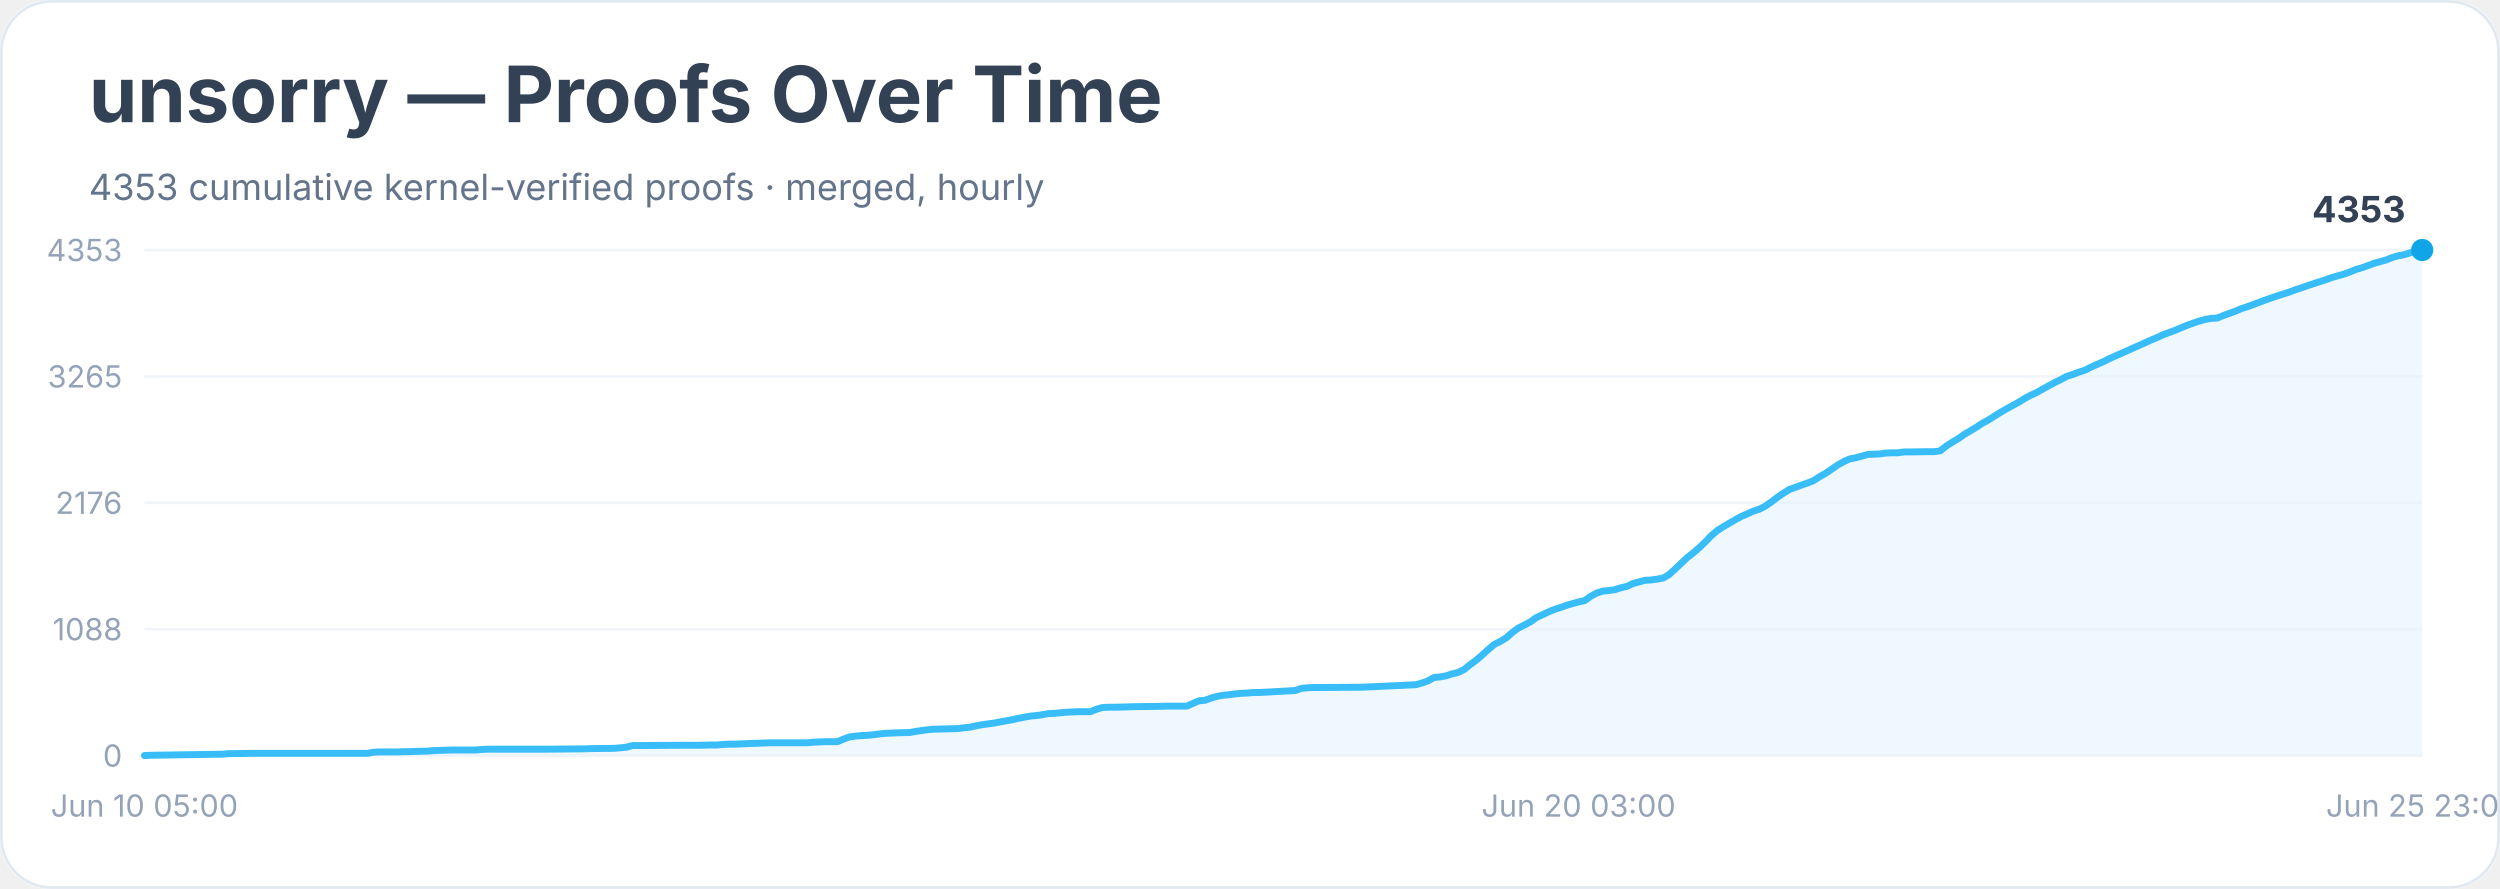
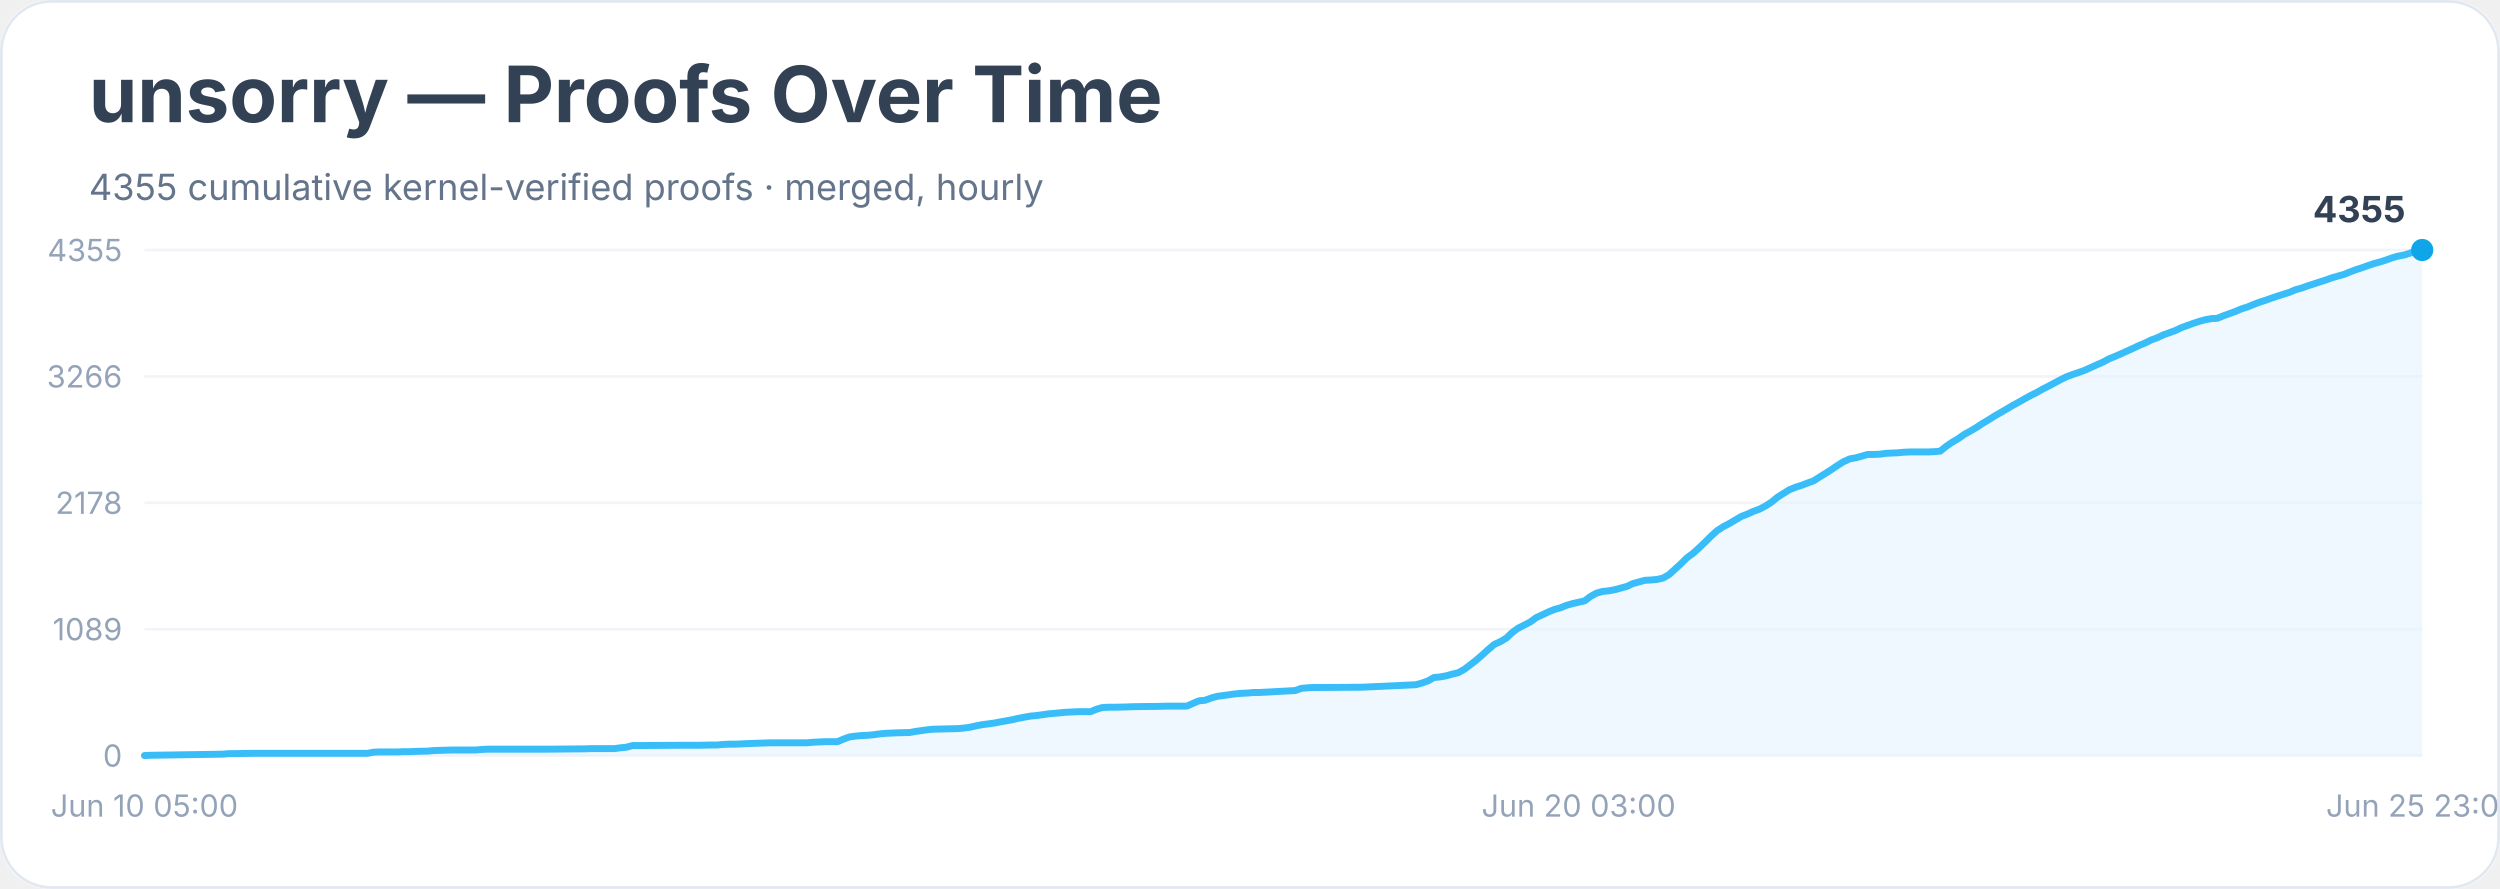
<svg xmlns="http://www.w3.org/2000/svg" width="900" height="320" viewBox="0 0 900 320" role="img" aria-labelledby="title desc">
  <rect width="900" height="100%" rx="18" fill="#ffffff" />
  <rect x="0.5" y="0.5" width="899" height="319" rx="18" fill="none" stroke="#e2e8f0" />
  <text x="32" y="44" font-family="Inter, system-ui, sans-serif" font-size="28" font-weight="700" fill="#334155">unsorry — Proofs Over Time</text>
-   <text x="32" y="72" font-family="Inter, system-ui, sans-serif" font-size="13" fill="#64748b">4353 cumulative kernel-verified proofs · merged, hourly</text>
+   <text x="32" y="72" font-family="Inter, system-ui, sans-serif" font-size="13" fill="#64748b">4355 cumulative kernel-verified proofs · merged, hourly</text>
  <line x1="52" y1="272.0" x2="872" y2="272.0" stroke="#f1f5f9" />
  <text x="44" y="276.0" text-anchor="end" font-family="Inter, system-ui, sans-serif" font-size="11" fill="#94a3b8">0</text>
  <line x1="52" y1="226.5" x2="872" y2="226.5" stroke="#f1f5f9" />
-   <text x="44" y="230.5" text-anchor="end" font-family="Inter, system-ui, sans-serif" font-size="11" fill="#94a3b8">1088</text>
+   <text x="44" y="230.5" text-anchor="end" font-family="Inter, system-ui, sans-serif" font-size="11" fill="#94a3b8">1089</text>
  <line x1="52" y1="181.0" x2="872" y2="181.0" stroke="#f1f5f9" />
-   <text x="44" y="185.0" text-anchor="end" font-family="Inter, system-ui, sans-serif" font-size="11" fill="#94a3b8">2176</text>
+   <text x="44" y="185.0" text-anchor="end" font-family="Inter, system-ui, sans-serif" font-size="11" fill="#94a3b8">2178</text>
  <line x1="52" y1="135.5" x2="872" y2="135.5" stroke="#f1f5f9" />
-   <text x="44" y="139.5" text-anchor="end" font-family="Inter, system-ui, sans-serif" font-size="11" fill="#94a3b8">3265</text>
+   <text x="44" y="139.5" text-anchor="end" font-family="Inter, system-ui, sans-serif" font-size="11" fill="#94a3b8">3266</text>
  <line x1="52" y1="90.0" x2="872" y2="90.0" stroke="#f1f5f9" />
-   <text x="44" y="94.0" text-anchor="end" font-family="Inter, system-ui, sans-serif" font-size="11" fill="#94a3b8">4353</text>
-   <polygon points="52.0,272.0 52.0,272.0 54.2,271.9 80.2,271.5 82.4,271.3 84.5,271.3 91.0,271.2 104.1,271.2 132.3,271.2 134.4,270.8 136.6,270.7 143.1,270.7 145.3,270.6 147.4,270.6 149.6,270.5 154.0,270.4 156.1,270.2 162.6,270.0 171.3,270.0 173.5,269.8 175.7,269.7 193.0,269.7 197.3,269.7 208.2,269.6 210.4,269.6 212.5,269.5 221.2,269.4 223.4,269.2 225.5,269.0 227.7,268.4 229.9,268.4 245.1,268.3 251.6,268.3 255.9,268.2 258.1,268.2 260.3,268.0 262.4,267.9 264.6,267.9 266.8,267.8 268.9,267.7 277.6,267.4 281.9,267.4 290.6,267.4 292.8,267.2 295.0,267.1 297.1,267.0 301.5,267.0 303.6,266.1 305.8,265.3 308.0,265.0 310.1,264.8 312.3,264.7 314.5,264.5 316.7,264.2 318.8,264.0 321.0,263.9 323.2,263.8 327.5,263.7 329.7,263.3 331.8,263.0 334.0,262.7 336.2,262.5 340.5,262.4 344.9,262.3 347.0,262.0 349.2,261.8 351.4,261.3 353.5,260.9 355.7,260.6 357.9,260.3 360.0,259.9 362.2,259.5 364.4,259.1 366.6,258.6 368.7,258.2 370.9,257.8 373.1,257.6 375.2,257.3 377.4,256.9 379.6,256.8 381.7,256.6 383.9,256.4 386.1,256.3 388.2,256.2 392.6,256.2 394.8,255.3 396.9,254.7 399.1,254.6 401.3,254.6 405.6,254.5 407.8,254.4 416.4,254.3 420.8,254.2 427.3,254.2 429.5,253.2 431.6,252.3 433.8,252.1 436.0,251.3 438.1,250.7 440.3,250.3 442.5,250.1 444.6,249.8 446.8,249.6 449.0,249.5 451.2,249.3 453.3,249.3 466.3,248.6 468.5,247.8 470.7,247.6 472.8,247.5 475.0,247.5 490.2,247.4 509.7,246.5 511.9,245.9 514.1,245.1 516.2,243.9 518.4,243.7 520.6,243.3 522.7,242.6 524.9,242.1 527.1,241.0 529.2,239.3 531.4,237.7 533.6,235.8 535.8,233.8 537.9,232.0 540.1,230.9 542.3,229.6 544.4,227.7 546.6,226.1 548.8,225.0 550.9,223.9 553.1,222.3 555.3,221.3 557.4,220.3 559.6,219.4 561.8,218.7 564.0,217.9 566.1,217.3 568.3,216.7 570.5,216.2 572.6,214.7 574.8,213.5 577.0,212.8 579.1,212.6 581.3,212.3 583.5,211.6 585.7,211.1 587.8,210.1 590.0,209.5 592.2,208.9 594.3,208.8 596.5,208.5 598.7,208.1 600.8,206.9 603.0,204.9 605.2,202.8 607.3,200.8 609.5,199.1 611.7,197.2 613.9,195.1 616.0,192.9 618.2,191.0 620.4,189.6 622.5,188.4 624.7,187.1 626.9,185.9 629.0,185.0 631.2,184.0 633.4,183.3 635.5,182.2 637.7,180.7 639.9,179.0 642.1,177.5 644.2,176.2 646.4,175.4 648.6,174.6 650.7,173.9 652.9,173.0 655.1,171.6 657.2,170.4 659.4,168.9 661.6,167.4 663.7,166.2 665.9,165.2 668.1,164.8 670.3,164.2 672.4,163.6 674.6,163.5 676.8,163.4 678.9,163.1 681.1,163.0 683.3,163.0 685.4,162.7 687.6,162.7 694.1,162.6 696.3,162.6 698.5,162.3 700.6,160.6 702.8,159.2 705.0,157.9 707.1,156.4 709.3,155.1 711.5,153.8 713.6,152.4 715.8,151.2 718.0,149.8 720.1,148.5 722.3,147.2 724.5,146.0 726.7,144.8 728.8,143.5 731.0,142.3 733.2,141.3 735.3,140.1 737.5,138.9 739.7,137.7 741.8,136.7 744.0,135.5 746.2,134.8 748.3,134.0 750.5,133.3 752.7,132.2 754.9,131.2 757.0,130.3 759.2,129.2 761.4,128.2 763.5,127.3 765.7,126.3 767.9,125.3 770.0,124.4 772.2,123.4 774.4,122.4 776.6,121.5 778.7,120.5 780.9,119.7 783.1,118.9 785.2,118.0 787.4,117.1 789.6,116.3 791.7,115.6 793.9,115.0 796.1,114.6 798.2,114.5 800.4,113.6 802.6,112.8 804.8,112.0 806.9,111.1 809.1,110.4 811.3,109.6 813.4,108.8 815.6,108.0 817.8,107.2 819.9,106.5 822.1,105.8 824.3,105.1 826.4,104.3 828.6,103.6 830.8,102.8 833.0,102.1 835.1,101.4 837.3,100.7 839.5,99.9 841.6,99.3 843.8,98.7 846.0,97.9 848.1,97.0 850.3,96.4 852.5,95.6 854.6,94.8 856.8,94.2 859.0,93.6 861.2,92.7 863.3,92.1 865.5,91.7 867.7,91.0 869.8,90.3 872.0,90.0 872.0,272.0" fill="#e0f2fe" opacity="0.55" />
-   <polyline points="52.0,272.0 54.2,271.9 80.2,271.5 82.4,271.3 84.5,271.3 91.0,271.2 104.1,271.2 132.3,271.2 134.4,270.8 136.6,270.7 143.1,270.7 145.3,270.6 147.4,270.6 149.6,270.5 154.0,270.4 156.1,270.2 162.6,270.0 171.3,270.0 173.5,269.8 175.7,269.7 193.0,269.7 197.3,269.7 208.2,269.6 210.4,269.6 212.5,269.5 221.2,269.4 223.4,269.2 225.5,269.0 227.7,268.4 229.9,268.4 245.1,268.3 251.6,268.3 255.9,268.2 258.1,268.2 260.3,268.0 262.4,267.9 264.6,267.9 266.8,267.8 268.9,267.7 277.6,267.4 281.9,267.4 290.6,267.4 292.8,267.2 295.0,267.1 297.1,267.0 301.5,267.0 303.6,266.1 305.8,265.3 308.0,265.0 310.1,264.8 312.3,264.7 314.5,264.5 316.7,264.2 318.8,264.0 321.0,263.9 323.2,263.8 327.5,263.7 329.7,263.3 331.8,263.0 334.0,262.7 336.2,262.5 340.5,262.4 344.9,262.3 347.0,262.0 349.2,261.8 351.4,261.3 353.5,260.9 355.7,260.6 357.9,260.3 360.0,259.9 362.2,259.5 364.4,259.1 366.6,258.6 368.7,258.2 370.9,257.8 373.1,257.6 375.2,257.3 377.4,256.9 379.6,256.8 381.7,256.6 383.9,256.4 386.1,256.3 388.2,256.2 392.6,256.2 394.8,255.3 396.9,254.7 399.1,254.6 401.3,254.6 405.6,254.5 407.8,254.4 416.4,254.3 420.8,254.2 427.3,254.2 429.5,253.2 431.6,252.3 433.8,252.1 436.0,251.3 438.1,250.7 440.3,250.3 442.5,250.1 444.6,249.8 446.8,249.6 449.0,249.5 451.2,249.3 453.3,249.3 466.3,248.6 468.5,247.8 470.7,247.6 472.8,247.5 475.0,247.5 490.2,247.4 509.7,246.5 511.9,245.9 514.1,245.1 516.2,243.9 518.4,243.7 520.6,243.3 522.7,242.6 524.9,242.1 527.1,241.0 529.2,239.3 531.4,237.7 533.6,235.8 535.8,233.8 537.9,232.0 540.1,230.9 542.3,229.6 544.4,227.7 546.6,226.1 548.8,225.0 550.9,223.9 553.1,222.3 555.3,221.3 557.4,220.3 559.6,219.4 561.8,218.7 564.0,217.9 566.1,217.3 568.3,216.7 570.5,216.2 572.6,214.7 574.8,213.5 577.0,212.8 579.1,212.6 581.3,212.3 583.5,211.6 585.7,211.1 587.8,210.1 590.0,209.5 592.2,208.9 594.3,208.8 596.5,208.5 598.7,208.1 600.8,206.9 603.0,204.9 605.2,202.8 607.3,200.8 609.5,199.1 611.7,197.2 613.9,195.1 616.0,192.9 618.2,191.0 620.4,189.6 622.5,188.4 624.7,187.1 626.9,185.9 629.0,185.0 631.2,184.0 633.4,183.3 635.5,182.2 637.7,180.7 639.9,179.0 642.1,177.5 644.2,176.2 646.4,175.4 648.6,174.6 650.7,173.9 652.9,173.0 655.1,171.6 657.2,170.4 659.4,168.9 661.6,167.4 663.7,166.2 665.9,165.2 668.1,164.8 670.3,164.2 672.4,163.6 674.6,163.5 676.8,163.4 678.9,163.1 681.1,163.0 683.3,163.0 685.4,162.7 687.6,162.7 694.1,162.6 696.3,162.6 698.5,162.3 700.6,160.6 702.8,159.2 705.0,157.9 707.1,156.4 709.3,155.1 711.5,153.8 713.6,152.4 715.8,151.2 718.0,149.8 720.1,148.5 722.3,147.2 724.5,146.0 726.7,144.8 728.8,143.5 731.0,142.3 733.2,141.3 735.3,140.1 737.5,138.9 739.7,137.7 741.8,136.7 744.0,135.5 746.2,134.8 748.3,134.0 750.5,133.3 752.7,132.2 754.9,131.2 757.0,130.3 759.2,129.2 761.4,128.2 763.5,127.3 765.7,126.3 767.9,125.3 770.0,124.4 772.2,123.4 774.4,122.4 776.6,121.5 778.7,120.5 780.9,119.7 783.1,118.9 785.2,118.0 787.4,117.1 789.6,116.3 791.7,115.6 793.9,115.0 796.1,114.6 798.2,114.5 800.4,113.6 802.6,112.8 804.8,112.0 806.9,111.1 809.1,110.4 811.3,109.6 813.4,108.8 815.6,108.0 817.8,107.2 819.9,106.5 822.1,105.8 824.3,105.1 826.4,104.3 828.6,103.6 830.8,102.8 833.0,102.1 835.1,101.4 837.3,100.7 839.5,99.9 841.6,99.3 843.8,98.7 846.0,97.9 848.1,97.0 850.3,96.4 852.5,95.6 854.6,94.8 856.8,94.2 859.0,93.6 861.2,92.7 863.3,92.1 865.5,91.7 867.7,91.0 869.8,90.3 872.0,90.0" fill="none" stroke="#38bdf8" stroke-width="2.5" stroke-linejoin="round" stroke-linecap="round" />
+   <text x="44" y="94.0" text-anchor="end" font-family="Inter, system-ui, sans-serif" font-size="11" fill="#94a3b8">4355</text>
+   <polygon points="52.0,272.0 52.0,272.0 54.2,271.9 80.2,271.5 82.4,271.3 84.5,271.3 91.0,271.2 104.1,271.2 132.3,271.2 134.4,270.8 136.6,270.7 143.1,270.7 145.3,270.6 147.4,270.6 149.6,270.5 154.0,270.4 156.1,270.2 162.6,270.0 171.3,270.0 173.5,269.8 175.7,269.7 193.0,269.7 197.3,269.7 208.2,269.6 210.4,269.6 212.5,269.5 221.2,269.5 223.4,269.2 225.5,269.0 227.7,268.4 229.9,268.4 245.1,268.3 251.6,268.3 255.9,268.2 258.1,268.2 260.3,268.0 262.4,267.9 264.6,267.9 266.8,267.8 268.9,267.7 277.6,267.4 281.9,267.4 290.6,267.4 292.8,267.2 295.0,267.1 297.1,267.0 301.5,267.0 303.6,266.1 305.8,265.3 308.0,265.0 310.1,264.8 312.3,264.7 314.5,264.5 316.7,264.2 318.8,264.0 321.0,263.9 323.2,263.8 327.5,263.7 329.7,263.3 331.8,263.0 334.0,262.7 336.2,262.5 340.5,262.4 344.9,262.3 347.0,262.1 349.2,261.8 351.4,261.3 353.5,260.9 355.7,260.6 357.9,260.3 360.0,259.9 362.2,259.5 364.4,259.1 366.6,258.6 368.7,258.2 370.9,257.8 373.1,257.6 375.2,257.3 377.4,257.0 379.6,256.8 381.7,256.6 383.9,256.4 386.1,256.3 388.2,256.2 392.6,256.2 394.8,255.3 396.9,254.7 399.1,254.6 401.3,254.6 405.6,254.5 407.8,254.4 416.4,254.3 420.8,254.2 427.3,254.2 429.5,253.2 431.6,252.3 433.8,252.1 436.0,251.3 438.1,250.7 440.3,250.4 442.5,250.1 444.6,249.8 446.8,249.6 449.0,249.5 451.2,249.3 453.3,249.3 466.3,248.6 468.5,247.8 470.7,247.6 472.8,247.5 475.0,247.5 490.2,247.4 509.7,246.5 511.9,245.9 514.1,245.1 516.2,243.9 518.4,243.7 520.6,243.3 522.7,242.7 524.9,242.2 527.1,241.0 529.2,239.4 531.4,237.7 533.6,235.8 535.8,233.8 537.9,232.0 540.1,231.0 542.3,229.7 544.4,227.7 546.6,226.1 548.8,225.0 550.9,223.9 553.1,222.3 555.3,221.3 557.4,220.3 559.6,219.4 561.8,218.8 564.0,217.9 566.1,217.3 568.3,216.8 570.5,216.3 572.6,214.7 574.8,213.5 577.0,212.9 579.1,212.7 581.3,212.3 583.5,211.7 585.7,211.1 587.8,210.1 590.0,209.5 592.2,208.9 594.3,208.8 596.5,208.6 598.7,208.1 600.8,206.9 603.0,204.9 605.2,202.9 607.3,200.8 609.5,199.2 611.7,197.2 613.9,195.1 616.0,193.0 618.2,191.0 620.4,189.6 622.5,188.5 624.7,187.2 626.9,185.9 629.0,185.1 631.2,184.1 633.4,183.3 635.5,182.2 637.7,180.8 639.9,179.0 642.1,177.6 644.2,176.3 646.4,175.4 648.6,174.7 650.7,173.9 652.9,173.1 655.1,171.7 657.2,170.4 659.4,169.0 661.6,167.5 663.7,166.2 665.9,165.2 668.1,164.8 670.3,164.2 672.4,163.6 674.6,163.6 676.8,163.5 678.9,163.2 681.1,163.1 683.3,163.0 685.4,162.8 687.6,162.7 694.1,162.7 696.3,162.6 698.5,162.4 700.6,160.7 702.8,159.2 705.0,157.9 707.1,156.4 709.3,155.2 711.5,153.9 713.6,152.5 715.8,151.2 718.0,149.8 720.1,148.6 722.3,147.3 724.5,146.0 726.7,144.8 728.8,143.6 731.0,142.4 733.2,141.3 735.3,140.1 737.5,139.0 739.7,137.8 741.8,136.7 744.0,135.6 746.2,134.8 748.3,134.1 750.5,133.3 752.7,132.3 754.9,131.3 757.0,130.4 759.2,129.2 761.4,128.3 763.5,127.4 765.7,126.4 767.9,125.4 770.0,124.4 772.2,123.5 774.4,122.4 776.6,121.6 778.7,120.6 780.9,119.8 783.1,119.0 785.2,118.0 787.4,117.2 789.6,116.4 791.7,115.7 793.9,115.1 796.1,114.7 798.2,114.6 800.4,113.7 802.6,112.9 804.8,112.1 806.9,111.2 809.1,110.5 811.3,109.6 813.4,108.8 815.6,108.1 817.8,107.3 819.9,106.6 822.1,105.9 824.3,105.2 826.4,104.3 828.6,103.7 830.8,102.9 833.0,102.2 835.1,101.5 837.3,100.8 839.5,100.0 841.6,99.4 843.8,98.8 846.0,97.9 848.1,97.1 850.3,96.4 852.5,95.6 854.6,94.9 856.8,94.3 859.0,93.6 861.2,92.8 863.3,92.2 865.5,91.8 867.7,91.1 869.8,90.4 872.0,90.0 872.0,272.0" fill="#e0f2fe" opacity="0.55" />
+   <polyline points="52.0,272.0 54.2,271.9 80.2,271.5 82.4,271.3 84.5,271.3 91.0,271.2 104.1,271.2 132.3,271.2 134.4,270.8 136.6,270.7 143.1,270.7 145.3,270.6 147.4,270.6 149.6,270.5 154.0,270.4 156.1,270.2 162.6,270.0 171.3,270.0 173.5,269.8 175.7,269.7 193.0,269.7 197.3,269.7 208.2,269.6 210.4,269.6 212.5,269.5 221.2,269.5 223.4,269.2 225.5,269.0 227.7,268.4 229.9,268.4 245.1,268.3 251.6,268.3 255.9,268.2 258.1,268.2 260.3,268.0 262.4,267.9 264.6,267.9 266.8,267.8 268.9,267.7 277.6,267.4 281.9,267.4 290.6,267.4 292.8,267.2 295.0,267.1 297.1,267.0 301.5,267.0 303.6,266.1 305.8,265.3 308.0,265.0 310.1,264.8 312.3,264.7 314.5,264.5 316.7,264.2 318.8,264.0 321.0,263.9 323.2,263.8 327.5,263.7 329.7,263.3 331.8,263.0 334.0,262.7 336.2,262.5 340.5,262.4 344.9,262.3 347.0,262.1 349.2,261.8 351.4,261.3 353.5,260.9 355.7,260.6 357.9,260.3 360.0,259.9 362.2,259.5 364.4,259.1 366.6,258.6 368.7,258.2 370.9,257.8 373.1,257.6 375.2,257.3 377.4,257.0 379.6,256.8 381.7,256.6 383.9,256.4 386.1,256.3 388.2,256.2 392.6,256.2 394.8,255.3 396.9,254.7 399.1,254.6 401.3,254.6 405.6,254.5 407.8,254.4 416.4,254.3 420.8,254.2 427.3,254.2 429.5,253.2 431.6,252.3 433.8,252.1 436.0,251.3 438.1,250.7 440.3,250.4 442.5,250.1 444.6,249.8 446.8,249.6 449.0,249.5 451.2,249.3 453.3,249.3 466.3,248.6 468.5,247.8 470.7,247.6 472.8,247.5 475.0,247.5 490.2,247.4 509.7,246.5 511.9,245.9 514.1,245.1 516.2,243.9 518.4,243.7 520.6,243.3 522.7,242.7 524.9,242.2 527.1,241.0 529.2,239.4 531.4,237.7 533.6,235.8 535.8,233.8 537.9,232.0 540.1,231.0 542.3,229.7 544.4,227.7 546.6,226.1 548.8,225.0 550.9,223.9 553.1,222.3 555.3,221.3 557.4,220.3 559.6,219.4 561.8,218.8 564.0,217.9 566.1,217.3 568.3,216.8 570.5,216.3 572.6,214.7 574.8,213.5 577.0,212.9 579.1,212.7 581.3,212.3 583.5,211.7 585.7,211.1 587.8,210.1 590.0,209.5 592.2,208.9 594.3,208.8 596.5,208.6 598.7,208.1 600.8,206.9 603.0,204.9 605.2,202.9 607.3,200.8 609.5,199.2 611.7,197.2 613.9,195.1 616.0,193.0 618.2,191.0 620.4,189.6 622.5,188.5 624.7,187.2 626.9,185.9 629.0,185.1 631.2,184.1 633.4,183.3 635.5,182.2 637.7,180.8 639.9,179.0 642.1,177.6 644.2,176.3 646.4,175.4 648.6,174.7 650.7,173.9 652.9,173.1 655.1,171.7 657.2,170.4 659.4,169.0 661.6,167.5 663.7,166.2 665.9,165.2 668.1,164.8 670.3,164.2 672.4,163.6 674.6,163.6 676.8,163.5 678.9,163.2 681.1,163.1 683.3,163.0 685.4,162.8 687.6,162.7 694.1,162.7 696.3,162.6 698.5,162.4 700.6,160.7 702.8,159.2 705.0,157.9 707.1,156.4 709.3,155.2 711.5,153.9 713.6,152.5 715.8,151.2 718.0,149.8 720.1,148.6 722.3,147.3 724.5,146.0 726.7,144.8 728.8,143.6 731.0,142.4 733.2,141.3 735.3,140.1 737.5,139.0 739.7,137.8 741.8,136.7 744.0,135.6 746.2,134.8 748.3,134.1 750.5,133.3 752.7,132.3 754.9,131.3 757.0,130.4 759.2,129.2 761.4,128.3 763.5,127.4 765.7,126.4 767.9,125.4 770.0,124.4 772.2,123.5 774.4,122.4 776.6,121.6 778.7,120.6 780.9,119.8 783.1,119.0 785.2,118.0 787.4,117.2 789.6,116.4 791.7,115.7 793.9,115.1 796.1,114.7 798.2,114.6 800.4,113.7 802.6,112.9 804.8,112.1 806.9,111.2 809.1,110.5 811.3,109.6 813.4,108.8 815.6,108.1 817.8,107.3 819.9,106.6 822.1,105.9 824.3,105.2 826.4,104.3 828.6,103.7 830.8,102.9 833.0,102.2 835.1,101.5 837.3,100.8 839.5,100.0 841.6,99.4 843.8,98.8 846.0,97.9 848.1,97.1 850.3,96.4 852.5,95.6 854.6,94.9 856.8,94.3 859.0,93.6 861.2,92.8 863.3,92.2 865.5,91.8 867.7,91.1 869.8,90.4 872.0,90.0" fill="none" stroke="#38bdf8" stroke-width="2.5" stroke-linejoin="round" stroke-linecap="round" />
  <circle cx="872.0" cy="90.0" r="4" fill="#0ea5e9" />
-   <text x="866.0" y="80.0" text-anchor="end" font-family="Inter, system-ui, sans-serif" font-size="13" font-weight="700" fill="#334155">4353</text>
+   <text x="866.0" y="80.0" text-anchor="end" font-family="Inter, system-ui, sans-serif" font-size="13" font-weight="700" fill="#334155">4355</text>
  <text x="52.0" y="294" text-anchor="middle" font-family="Inter, system-ui, sans-serif" font-size="11" fill="#94a3b8">Jun 10 05:00</text>
  <text x="568.3" y="294" text-anchor="middle" font-family="Inter, system-ui, sans-serif" font-size="11" fill="#94a3b8">Jun 20 03:00</text>
  <text x="872.0" y="294" text-anchor="middle" font-family="Inter, system-ui, sans-serif" font-size="11" fill="#94a3b8">Jun 25 23:00</text>
</svg>
